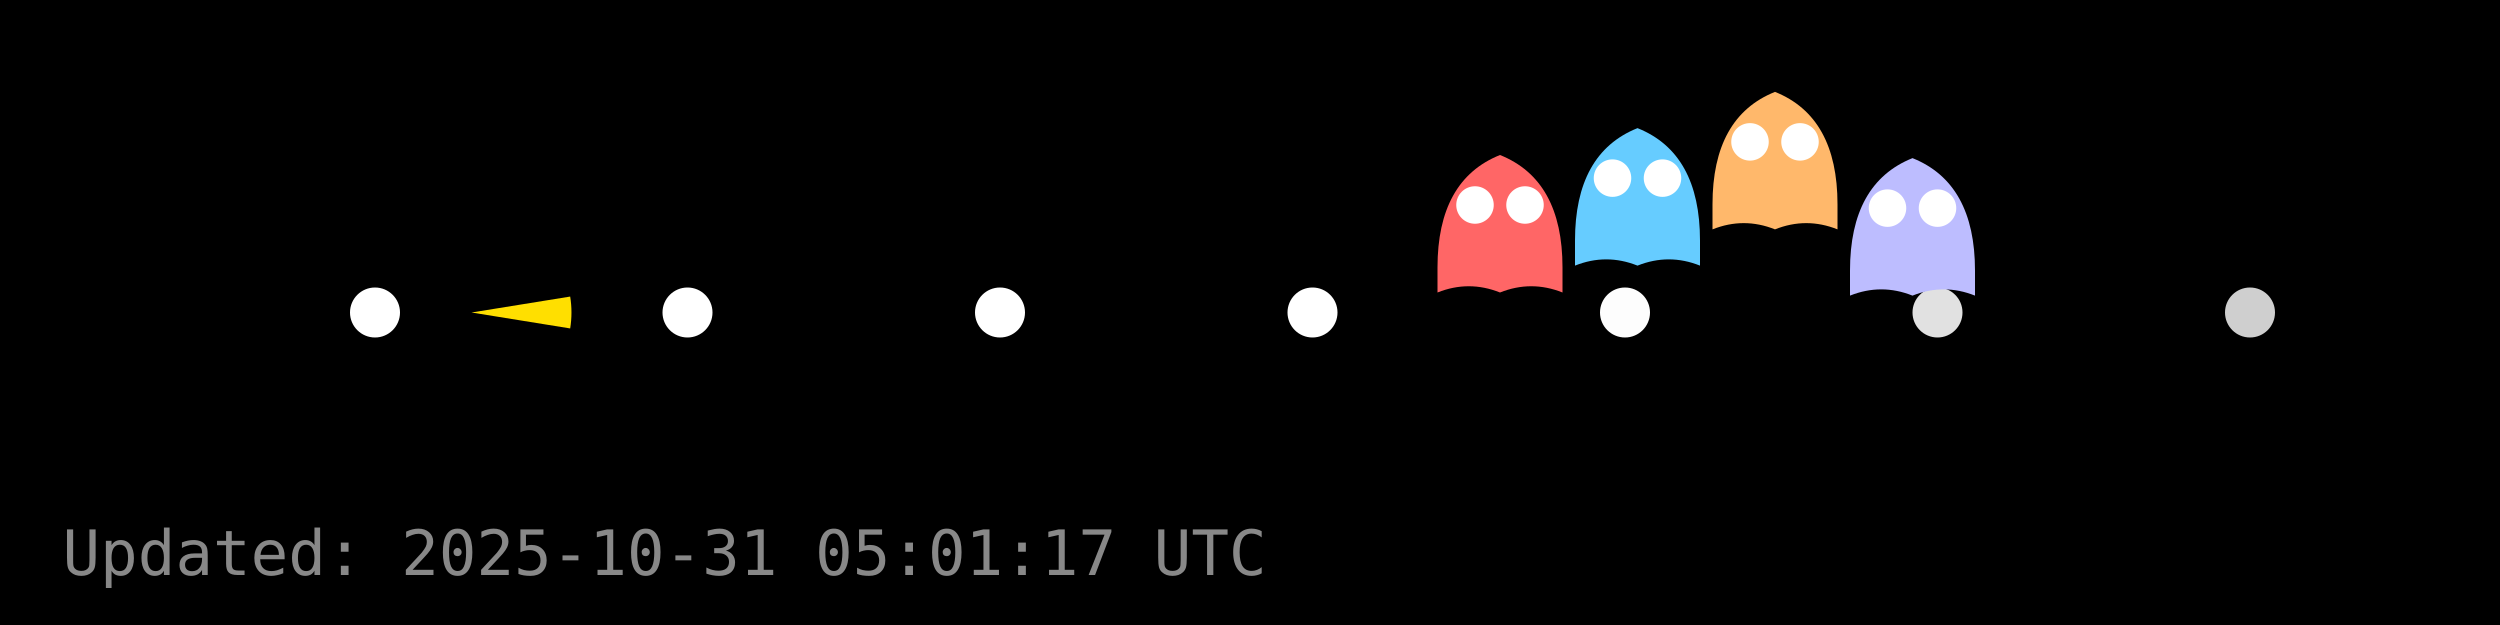
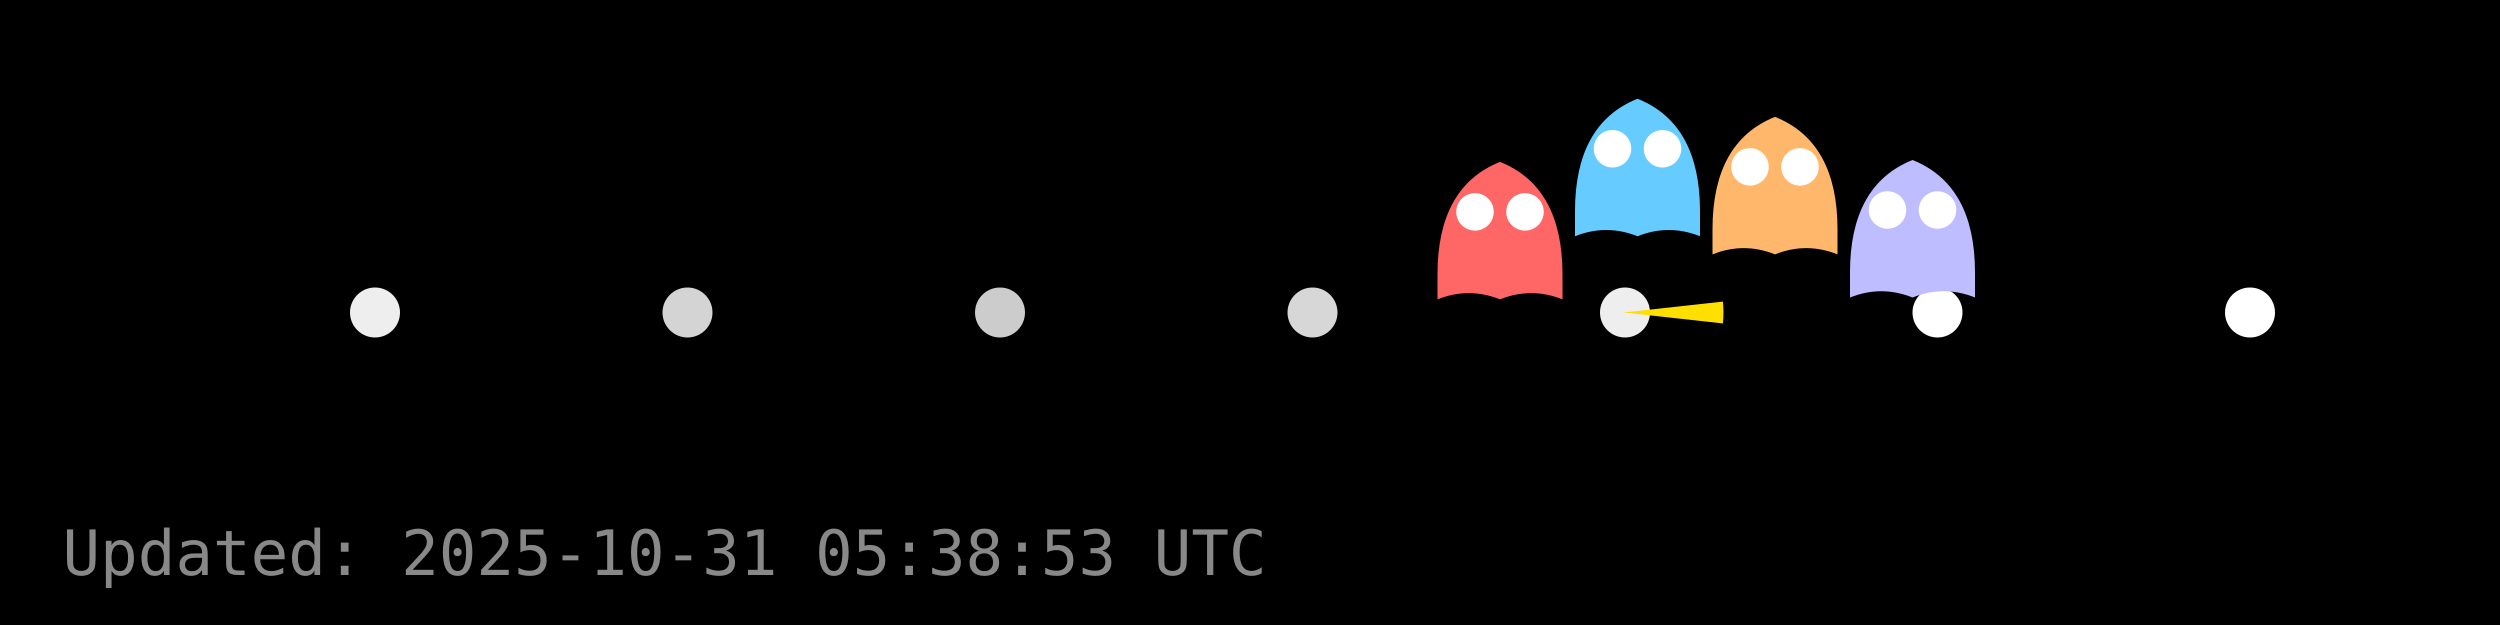
<svg xmlns="http://www.w3.org/2000/svg" width="400" height="100" viewBox="0 0 400 100">
  <rect width="400" height="100" fill="#000000" />
  <g id="dots" fill="#FFFFFF">
-     <circle cx="60.0" cy="50.0" r="4" fill="#FFFFFF" fill-opacity="1.00" />
-     <circle cx="110.0" cy="50.0" r="4" fill="#FFFFFF" fill-opacity="1.00" />
-     <circle cx="160.0" cy="50.0" r="4" fill="#FFFFFF" fill-opacity="1.00" />
-     <circle cx="210.0" cy="50.0" r="4" fill="#FFFFFF" fill-opacity="1.00" />
-     <circle cx="260.0" cy="50.0" r="4" fill="#FFFFFF" fill-opacity="0.99" />
-     <circle cx="310.0" cy="50.0" r="4" fill="#FFFFFF" fill-opacity="0.88" />
-     <circle cx="360.0" cy="50.0" r="4" fill="#FFFFFF" fill-opacity="0.81" />
+     <circle cx="60.0" cy="50.0" r="4" fill="#FFFFFF" fill-opacity="0.93" />
+     <circle cx="110.0" cy="50.0" r="4" fill="#FFFFFF" fill-opacity="0.83" />
+     <circle cx="160.0" cy="50.0" r="4" fill="#FFFFFF" fill-opacity="0.80" />
+     <circle cx="210.0" cy="50.0" r="4" fill="#FFFFFF" fill-opacity="0.84" />
+     <circle cx="260.0" cy="50.0" r="4" fill="#FFFFFF" fill-opacity="0.93" />
+     <circle cx="310.0" cy="50.0" r="4" fill="#FFFFFF" fill-opacity="1.00" />
+     <circle cx="360.0" cy="50.0" r="4" fill="#FFFFFF" fill-opacity="1.00" />
  </g>
  <g id="ghosts">
-     <g transform="translate(240.0,36.8)">
+     <g transform="translate(240.0,37.9)">
      <path d="M-10,6 Q-10,-8 0,-12 Q10,-8 10,6 V10 Q5,8 0,10 Q-5,8 -10,10 Z" fill="#FF6666" />
      <circle cx="-4" cy="-4" r="3" fill="#fff" />
      <circle cx="4" cy="-4" r="3" fill="#fff" />
    </g>
-     <g transform="translate(262.0,32.5)">
+     <g transform="translate(262.0,27.8)">
      <path d="M-10,6 Q-10,-8 0,-12 Q10,-8 10,6 V10 Q5,8 0,10 Q-5,8 -10,10 Z" fill="#66CCFF" />
      <circle cx="-4" cy="-4" r="3" fill="#fff" />
      <circle cx="4" cy="-4" r="3" fill="#fff" />
    </g>
-     <g transform="translate(284.0,26.7)">
+     <g transform="translate(284.0,30.7)">
      <path d="M-10,6 Q-10,-8 0,-12 Q10,-8 10,6 V10 Q5,8 0,10 Q-5,8 -10,10 Z" fill="#FFB86B" />
      <circle cx="-4" cy="-4" r="3" fill="#fff" />
      <circle cx="4" cy="-4" r="3" fill="#fff" />
    </g>
-     <g transform="translate(306.0,37.3)">
+     <g transform="translate(306.0,37.6)">
      <path d="M-10,6 Q-10,-8 0,-12 Q10,-8 10,6 V10 Q5,8 0,10 Q-5,8 -10,10 Z" fill="#BDBDFF" />
      <circle cx="-4" cy="-4" r="3" fill="#fff" />
      <circle cx="4" cy="-4" r="3" fill="#fff" />
    </g>
  </g>
  <g id="pacman">
-     <path d="M 75.44,50.00 L 91.23,47.45 A 16,16 0 0,1 91.23,52.55 Z" fill="#FFDF00" stroke="none" />
-     <circle cx="81.44" cy="44.00" r="2" fill="#000" />
+     <path d="M 259.76,50.00 L 275.66,48.25 A 16,16 0 0,1 275.66,51.75 Z" fill="#FFDF00" stroke="none" />
+     <circle cx="265.76" cy="44.00" r="2" fill="#000" />
    <animateTransform href="#pacman" attributeName="transform" type="translate" from="0 0" to="0 0" dur="0.0s" repeatCount="1" />
  </g>
-   <text x="10" y="92" fill="#888" font-family="monospace" font-size="10">Updated: 2025-10-31 05:01:17 UTC</text>
+   <text x="10" y="92" fill="#888" font-family="monospace" font-size="10">Updated: 2025-10-31 05:38:53 UTC</text>
</svg>
